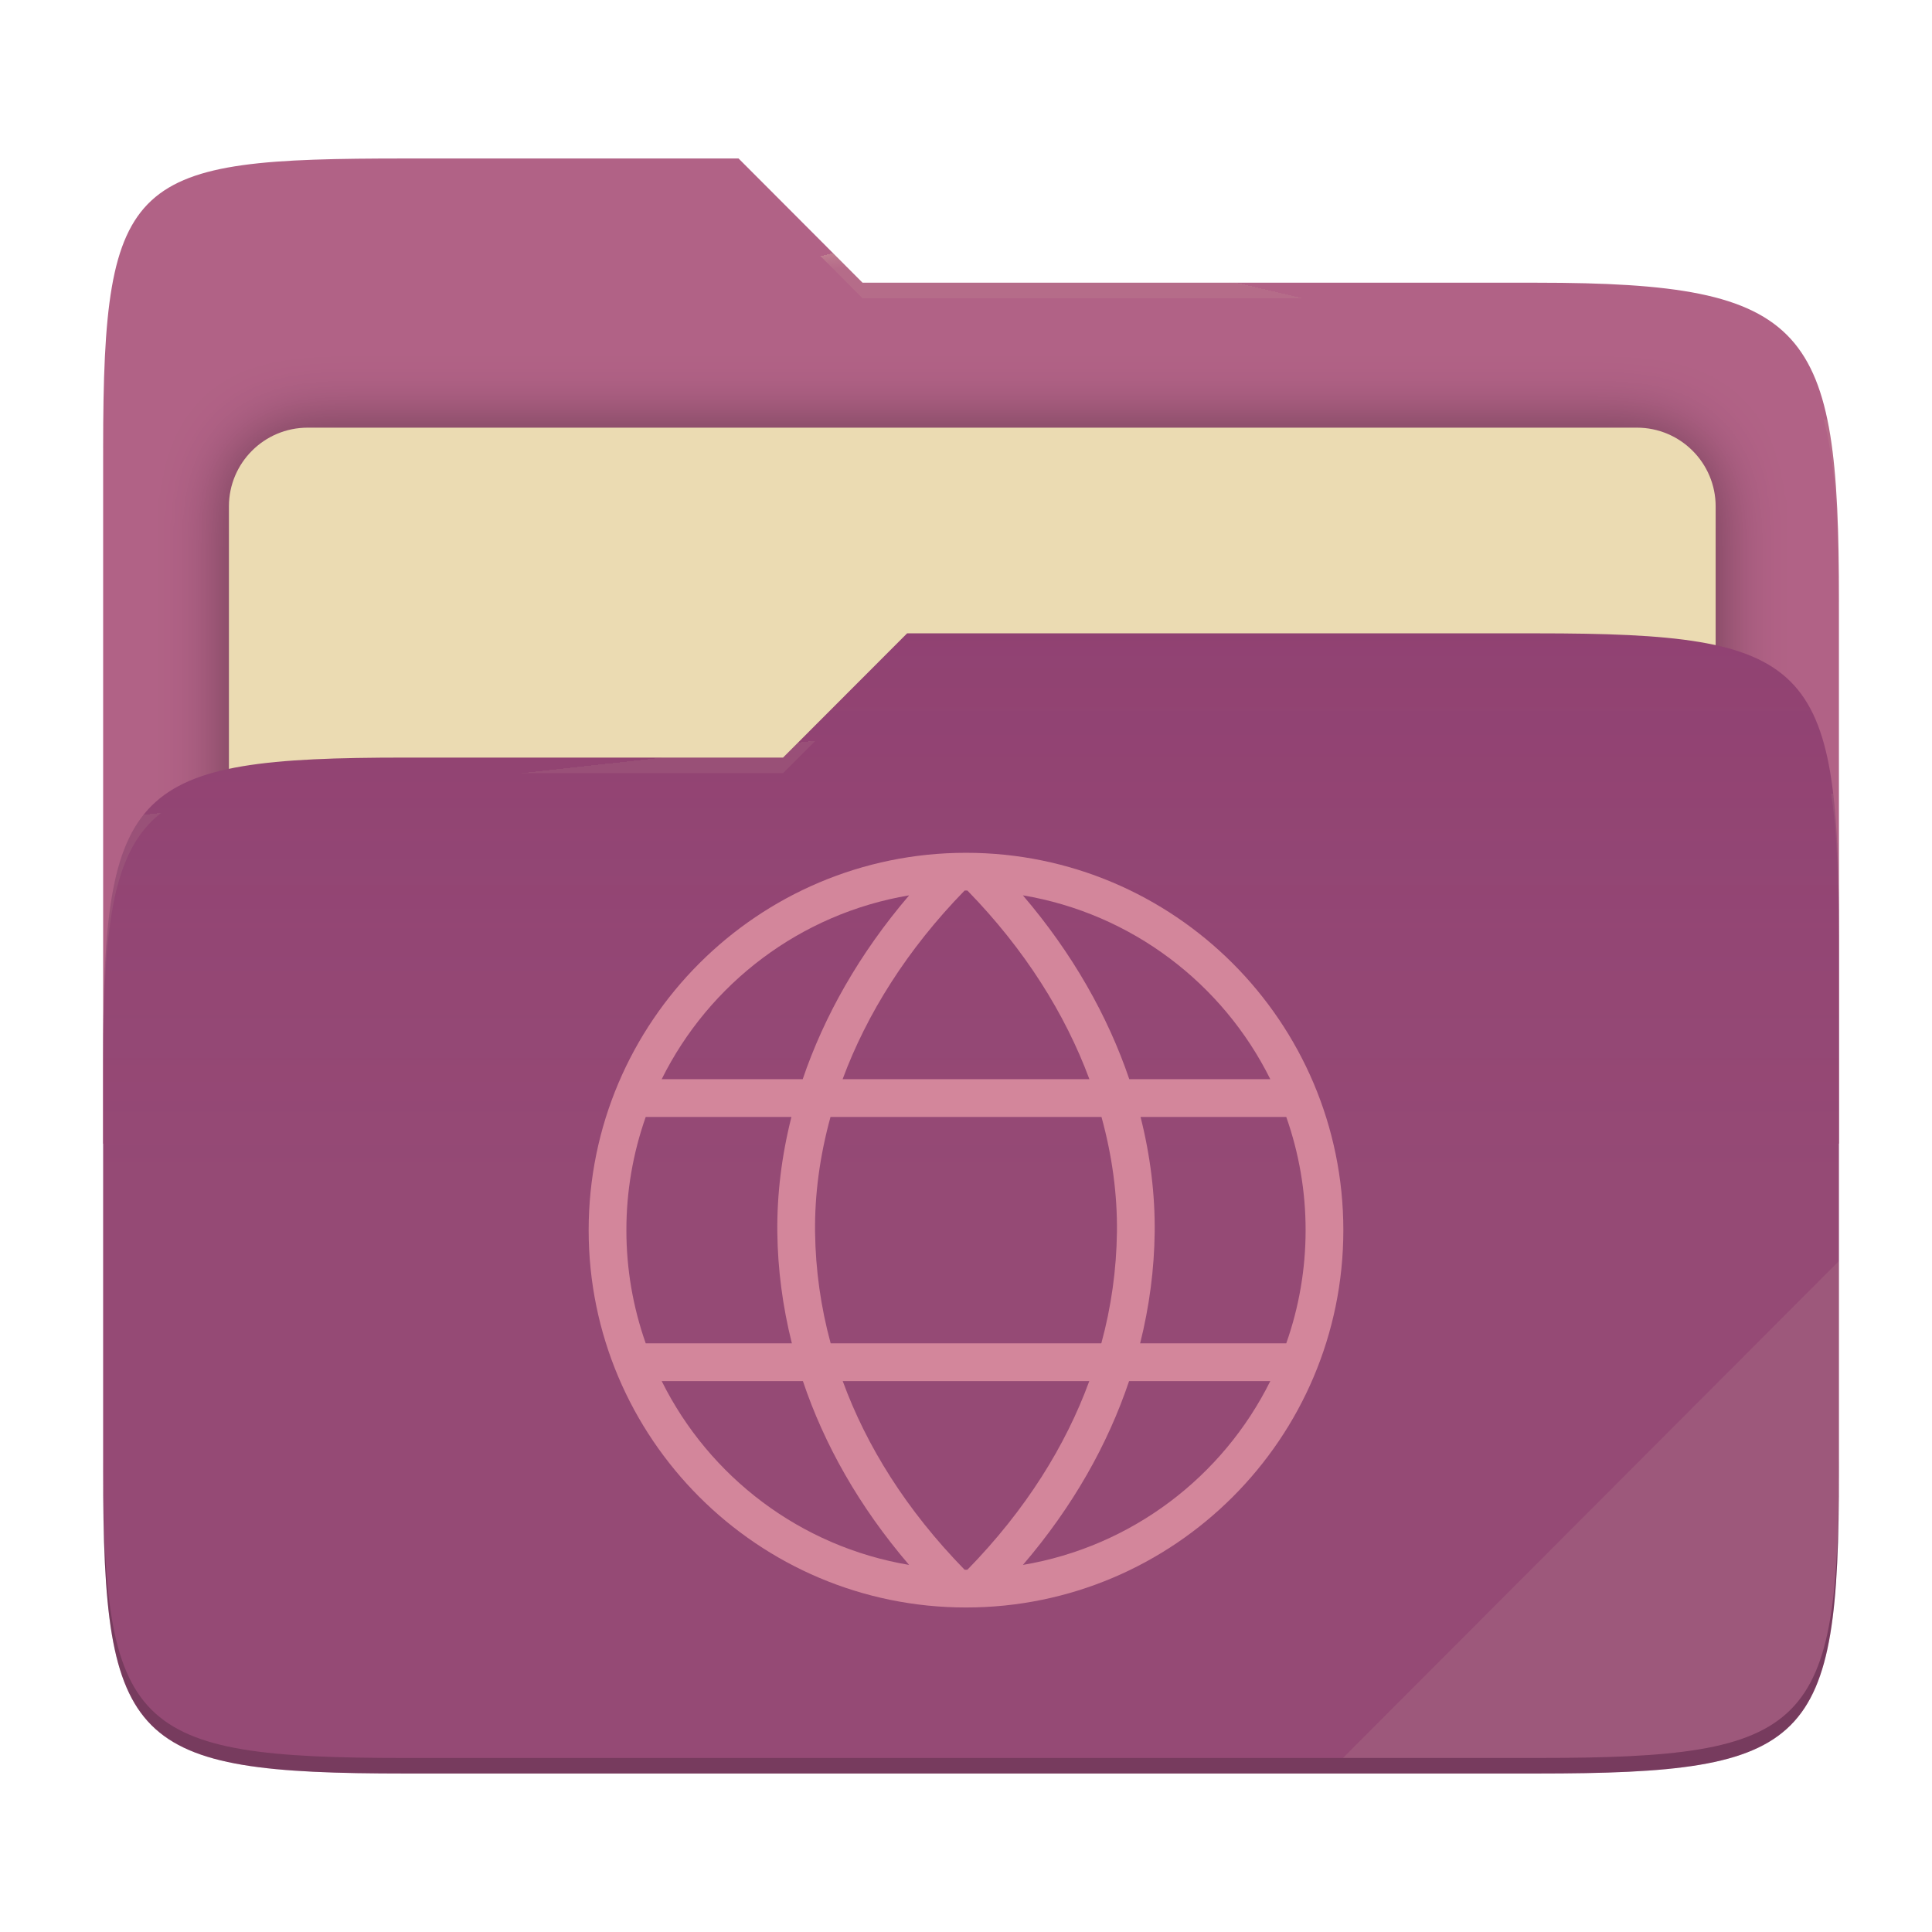
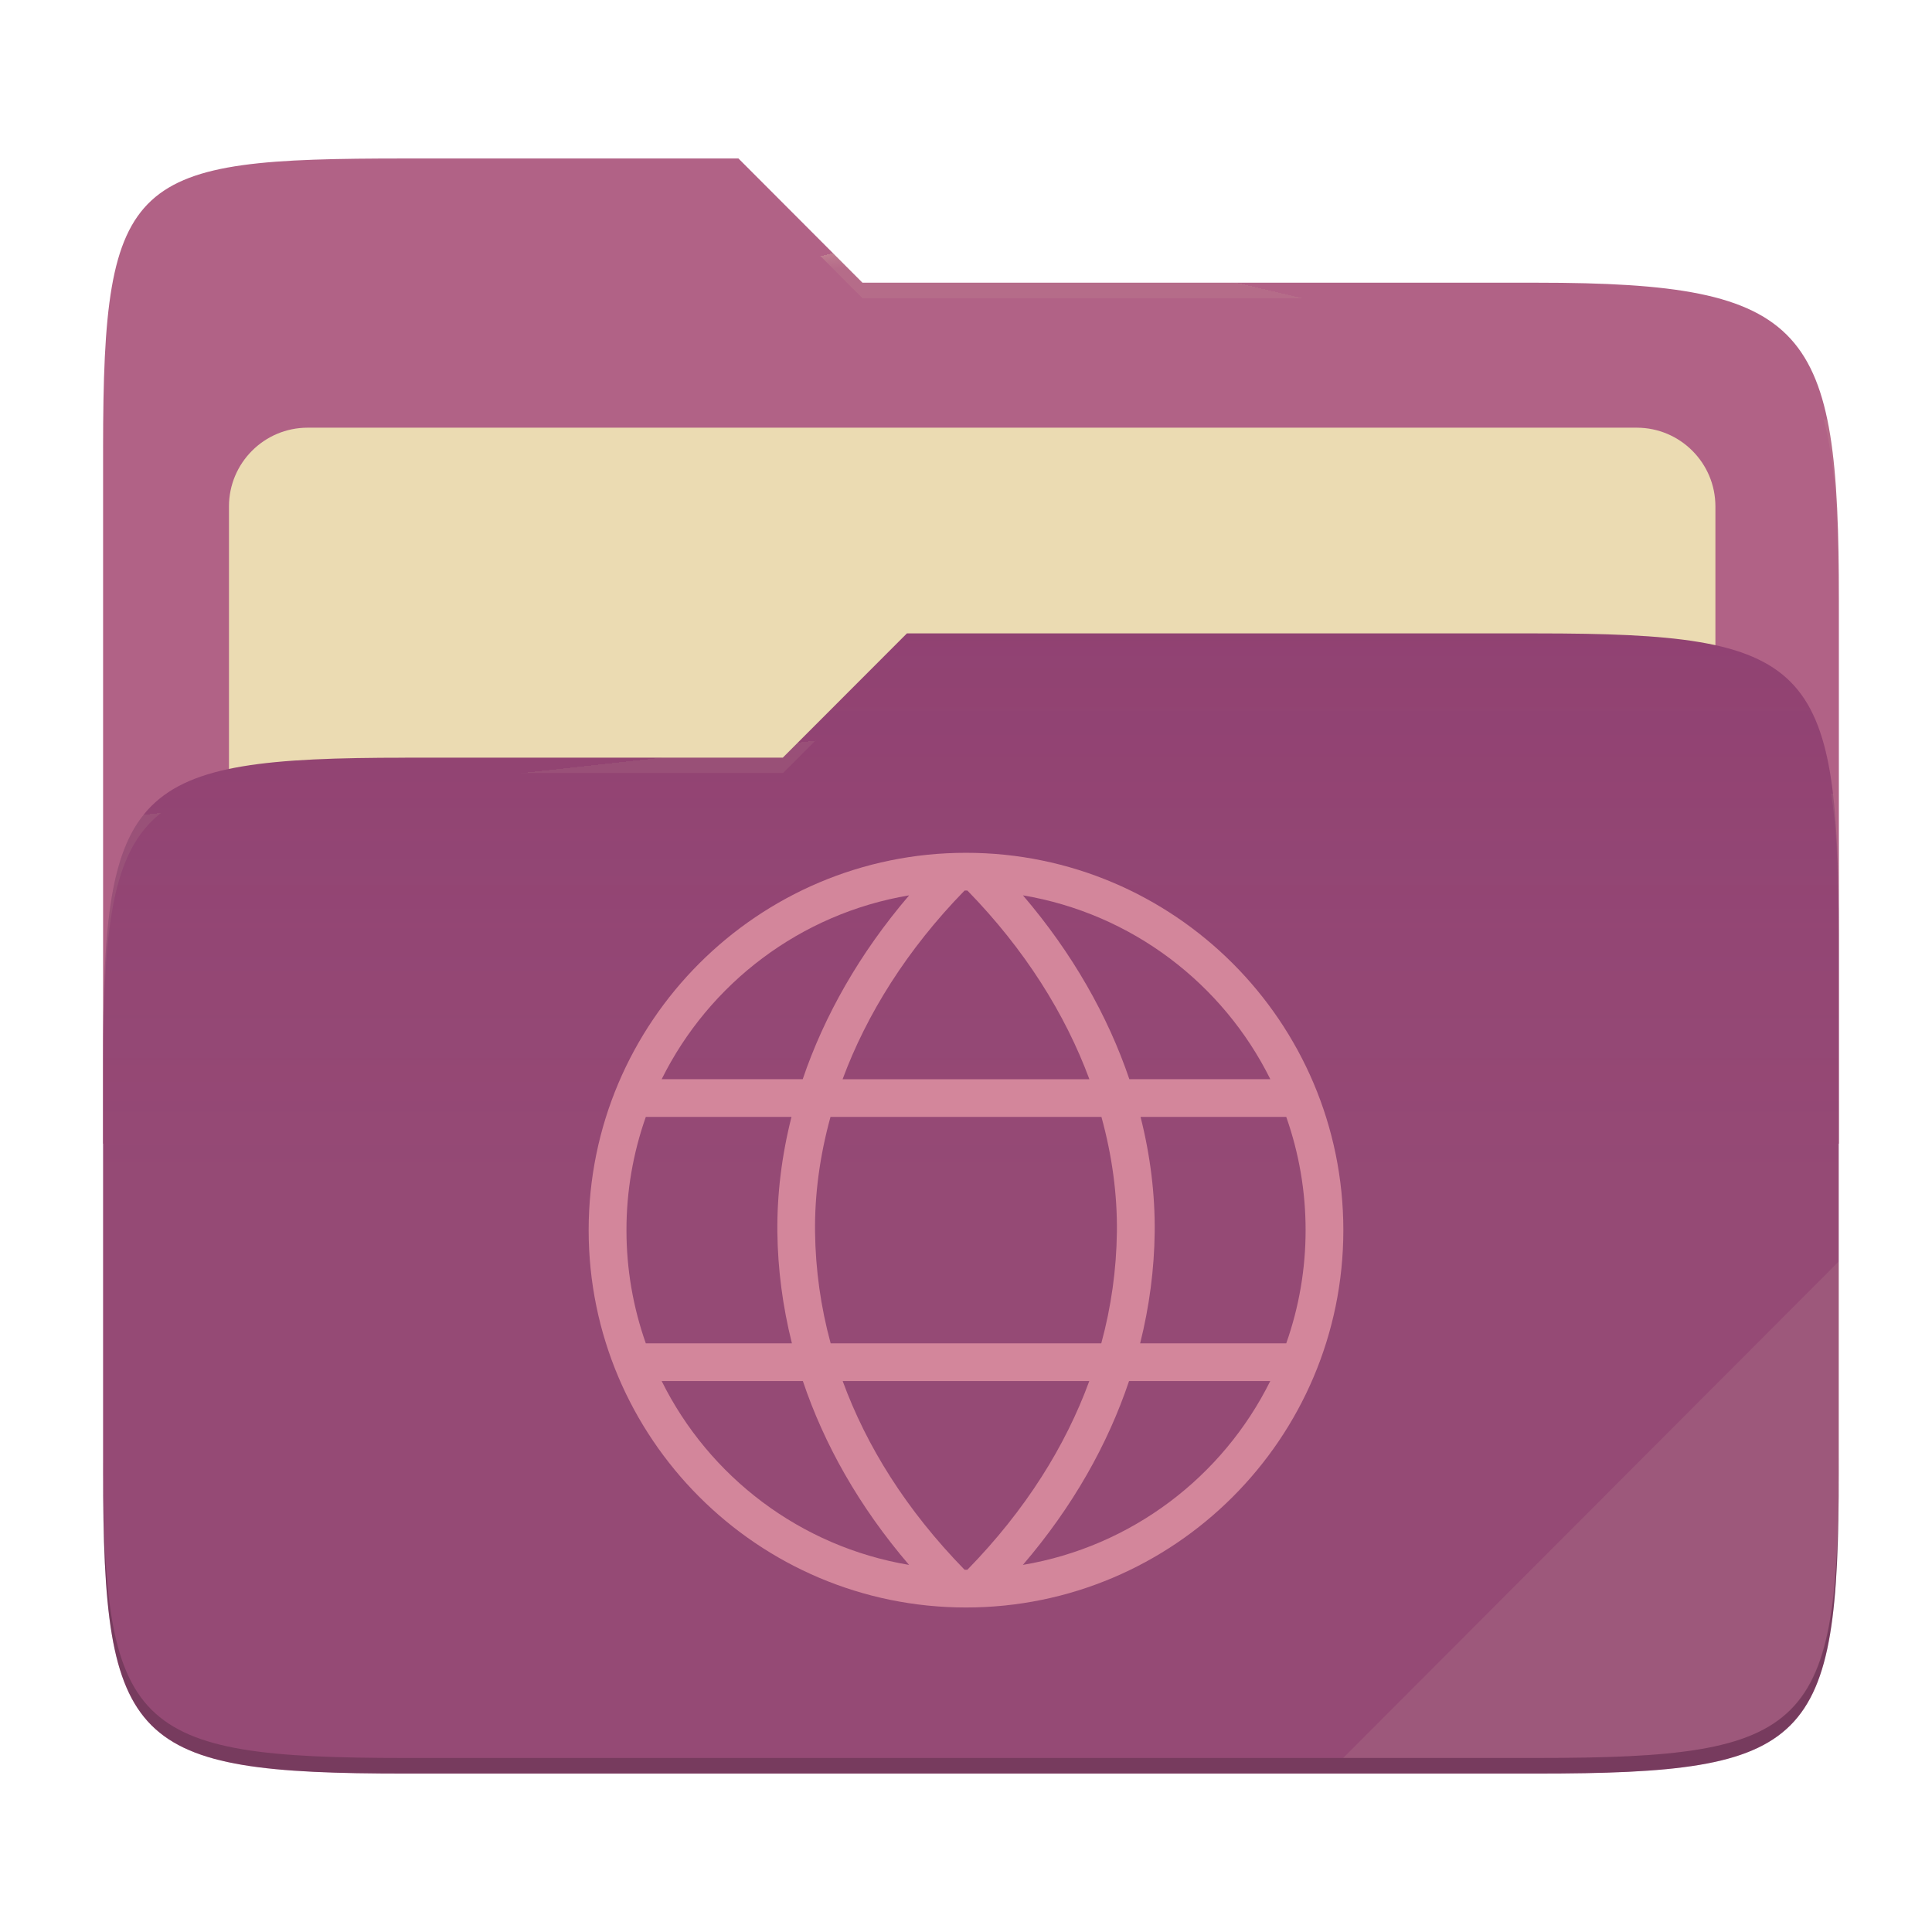
- <svg xmlns="http://www.w3.org/2000/svg" style="isolation:isolate" width="256" height="256" viewBox="0 0 256 256">
-   <g>
-     <path fill="#b16286" d="M 53.705 21 C 17.39 21 13.667 23.055 13.667 59.371 L 13.667 151.538 L 243.667 151.538 L 243.667 79.563 C 243.667 43.247 239.943 37.461 203.628 37.461 L 114.292 37.461 L 97.864 21 L 53.705 21 Z" />
-     <defs>
-       <filter id="TQLeI4SzuvmfpsKOGdXb2d45eiNst4dq" width="400%" height="400%" x="-200%" y="-200%" color-interpolation-filters="sRGB" filterUnits="objectBoundingBox">
-         <feGaussianBlur in="SourceGraphic" stdDeviation="4.294" />
-         <feOffset dx="0" dy="0" result="pf_100_offsetBlur" />
-         <feFlood flood-opacity=".4" />
-         <feComposite in2="pf_100_offsetBlur" operator="in" result="pf_100_dropShadow" />
-         <feBlend in="SourceGraphic" in2="pf_100_dropShadow" mode="normal" />
-       </filter>
-     </defs>
-     <g filter="url(#TQLeI4SzuvmfpsKOGdXb2d45eiNst4dq)">
-       <path fill="#ebdbb2" d="M 40.767 56.667 L 216.9 56.667 C 222.658 56.667 227.333 61.342 227.333 67.1 L 227.333 150.567 C 227.333 156.325 222.658 161 216.9 161 L 40.767 161 C 35.008 161 30.333 156.325 30.333 150.567 L 30.333 67.1 C 30.333 61.342 35.008 56.667 40.767 56.667 Z" />
-     </g>
-     <path fill="#8f3f71" d="M 53.705 100.384 C 17.388 100.384 13.667 104.114 13.667 140.429 L 13.667 194.953 C 13.667 231.269 17.388 235 53.705 235 L 203.628 235 C 239.945 235 243.667 231.269 243.667 194.953 L 243.667 123.969 C 243.667 87.653 239.945 83.922 203.628 83.922 L 120.197 83.922 L 103.759 100.384 L 53.705 100.384 Z" />
-     <linearGradient id="_lgradient_9" x1="0" x2="0" y1=".5" y2="-.5" gradientTransform="matrix(230,0,0,151.078,13.667,83.922)" gradientUnits="userSpaceOnUse">
-       <stop offset="0%" stop-opacity=".07" style="stop-color:#ebdbb2" />
-       <stop offset="67.282%" stop-opacity="0" style="stop-color:#ebdbb2" />
-     </linearGradient>
-     <path fill="url(#_lgradient_9)" d="M 53.705 100.384 C 17.388 100.384 13.667 104.114 13.667 140.429 L 13.667 194.953 C 13.667 231.269 17.388 235 53.705 235 L 203.628 235 C 239.945 235 243.667 231.269 243.667 194.953 L 243.667 123.969 C 243.667 87.653 239.945 83.922 203.628 83.922 L 120.197 83.922 L 103.759 100.384 L 53.705 100.384 Z" />
-     <g opacity=".4">
-       <radialGradient id="_rgradient_18" cx=".5" cy=".5" r=".272" fx=".5" fy=".136" gradientTransform="matrix(230,0,0,60.62,13.667,21)" gradientUnits="userSpaceOnUse">
-         <stop offset="0%" style="stop-color:#ebdbb2" />
-         <stop offset="100%" stop-opacity=".204" style="stop-color:#ebdbb2" />
-       </radialGradient>
-       <path fill="url(#_rgradient_18)" d="M 53.705 21 C 17.39 21 13.667 23.055 13.667 59.371 L 13.667 61.43 C 13.667 25.114 17.39 23.057 53.705 23.057 L 97.864 23.057 L 114.292 39.518 L 203.628 39.518 C 239.943 39.518 243.667 45.304 243.667 81.62 L 243.667 79.563 C 243.667 43.247 239.943 37.461 203.628 37.461 L 114.292 37.461 L 97.864 21 L 53.705 21 Z" />
-     </g>
-     <g opacity=".4">
-       <radialGradient id="_rgradient_19" cx=".5" cy=".5" r=".272" fx=".482" fy=".211" gradientTransform="matrix(230,0,0,58.565,13.667,83.922)" gradientUnits="userSpaceOnUse">
-         <stop offset="0%" style="stop-color:#ebdbb2" />
-         <stop offset="100%" stop-opacity=".204" style="stop-color:#ebdbb2" />
-       </radialGradient>
-       <path fill="url(#_rgradient_19)" d="M 120.197 83.922 L 103.759 100.384 L 53.705 100.384 C 17.39 100.384 13.667 104.112 13.667 140.427 L 13.667 142.487 C 13.667 106.171 17.39 102.441 53.705 102.441 L 103.759 102.441 L 120.197 85.981 L 203.628 85.981 C 239.943 85.981 243.667 89.708 243.667 126.024 L 243.667 123.967 C 243.667 87.651 239.943 83.922 203.628 83.922 L 120.197 83.922 Z" />
-     </g>
-     <g opacity=".1">
-       <path fill="#ebdbb2" d="M 243.667 167.096 L 177.952 232.941 L 203.628 232.941 C 239.943 232.941 243.667 229.214 243.667 192.898 L 243.667 167.096 Z" />
-     </g>
-     <g opacity=".2">
-       <path d="M 13.667 192.898 L 13.667 194.955 C 13.667 231.271 17.39 235 53.705 235 L 203.628 235 C 239.943 235 243.667 231.271 243.667 194.955 L 243.667 192.898 C 243.667 229.214 239.943 232.941 203.628 232.941 L 53.705 232.941 C 17.39 232.941 13.667 229.214 13.667 192.898 Z" />
-     </g>
+ <svg xmlns="http://www.w3.org/2000/svg" width="256" height="256" style="isolation:isolate" version="1.1" viewBox="0 0 256 256">
+   <path d="m53.7 21c-36.32 0-40.04 2.055-40.04 38.37v92.17h230v-71.98c0-36.32-3.724-42.1-40.04-42.1h-89.34l-16.43-16.46h-44.16z" fill="#b16286" />
+   <g filter="url(#TQLeI4SzuvmfpsKOGdXb2d45eiNst4dq)">
+     <path d="m40.77 56.67h176.1c5.758 0 10.43 4.675 10.43 10.43v83.47c0 5.758-4.675 10.43-10.43 10.43h-176.1c-5.759 0-10.43-4.675-10.43-10.43v-83.47c0-5.758 4.675-10.43 10.43-10.43z" fill="#ebdbb2" />
  </g>
-   <path fill="#d3869b" d="M 128 113 C 100.415 113 78 135.415 78 163 C 78 190.585 100.415 213 128 213 C 155.585 213 178 190.585 178 163 C 178 135.415 155.585 113 128 113 Z M 128 118 C 128.062 118 128.125 118.003 128.188 118.004 C 135.816 125.824 141.158 134.388 144.35 143 L 111.65 143 C 114.842 134.388 120.184 125.824 127.813 118.004 C 127.875 118.003 127.938 118 128 118 L 128 118 Z M 135.535 118.637 C 149.961 121.063 162.036 130.329 168.322 143 L 149.637 143 C 146.792 134.628 142.117 126.332 135.535 118.637 Z M 120.465 118.638 C 113.883 126.333 109.207 134.628 106.362 143 L 87.676 143 C 93.962 130.329 106.039 121.065 120.465 118.638 Z M 85.562 148 L 104.869 148 C 103.566 153.156 102.942 158.299 103 163.303 C 103.057 168.157 103.696 173.082 104.926 178 L 85.562 178 C 83.863 173.182 82.996 168.109 83 163 C 82.996 157.891 83.863 152.818 85.562 148 L 85.562 148 Z M 110.047 148 L 145.951 148 C 147.376 153.167 148.058 158.299 148 163.244 C 147.938 168.23 147.243 173.189 145.932 178 L 110.068 178 C 108.757 173.189 108.062 168.23 108 163.244 C 107.942 158.299 108.623 153.167 110.047 148 Z M 151.129 148 L 170.436 148 C 172.136 152.818 173.003 157.891 173 163 C 173.003 168.109 172.136 173.182 170.436 178 L 151.074 178 C 152.304 173.082 152.943 168.157 153 163.303 C 153.058 158.299 152.433 153.156 151.129 148 Z M 87.677 183 L 106.388 183 C 109.197 191.359 113.818 199.609 120.459 207.359 C 106.037 204.932 93.964 195.668 87.677 183 Z M 111.664 183 L 144.336 183 C 141.194 191.585 135.928 200.068 128.188 207.996 C 128.125 207.997 128.062 208 128 208 C 127.938 208 127.875 207.996 127.813 207.996 C 120.072 200.068 114.806 191.585 111.664 183 L 111.664 183 Z M 149.609 183 L 168.322 183 C 162.036 195.668 149.963 204.932 135.541 207.359 C 142.182 199.609 146.801 191.358 149.609 183 Z" />
+   <path d="m53.7 100.4c-36.32 0-40.04 3.73-40.04 40.04v54.52c0 36.32 3.721 40.05 40.04 40.05h149.9c36.32 0 40.04-3.731 40.04-40.05v-70.98c0-36.32-3.722-40.05-40.04-40.05h-83.43l-16.44 16.46h-50.05z" fill="#8f3f71" />
+   <linearGradient id="_lgradient_9" x2="0" y1=".5" y2="-.5" gradientTransform="matrix(230 0 0 151.1 13.67 83.92)" gradientUnits="userSpaceOnUse">
+     <stop stop-color="#ebdbb2" stop-opacity=".07" offset="0" />
+     <stop stop-color="#ebdbb2" stop-opacity="0" offset=".673" />
+   </linearGradient>
+   <path d="m53.7 100.4c-36.32 0-40.04 3.73-40.04 40.04v54.52c0 36.32 3.721 40.05 40.04 40.05h149.9c36.32 0 40.04-3.731 40.04-40.05v-70.98c0-36.32-3.722-40.05-40.04-40.05h-83.43l-16.44 16.46h-50.05z" fill="url(#_lgradient_9)" />
+   <g opacity=".4">
+     <radialGradient id="_rgradient_18" cx=".5" cy=".5" r=".272" fy=".136" gradientTransform="matrix(230 0 0 60.62 13.67 21)" gradientUnits="userSpaceOnUse">
+       <stop stop-color="#ebdbb2" offset="0" />
+       <stop stop-color="#ebdbb2" stop-opacity=".204" offset="1" />
+     </radialGradient>
+     <path d="m53.7 21c-36.32 0-40.04 2.055-40.04 38.37v2.059c0-36.32 3.723-38.37 40.04-38.37h44.16l16.43 16.46h89.34c36.32 0 40.04 5.786 40.04 42.1v-2.057c0-36.32-3.724-42.1-40.04-42.1h-89.34l-16.43-16.46h-44.16z" fill="url(#_rgradient_18)" />
+     <radialGradient id="_rgradient_19" cx=".5" cy=".5" r=".272" fx=".482" fy=".211" gradientTransform="matrix(230 0 0 58.56 13.67 83.92)" gradientUnits="userSpaceOnUse">
+       <stop stop-color="#ebdbb2" offset="0" />
+       <stop stop-color="#ebdbb2" stop-opacity=".204" offset="1" />
+     </radialGradient>
+     <path d="m120.2 83.92-16.44 16.46h-50.05c-36.32 0-40.04 3.728-40.04 40.04v2.06c0-36.32 3.723-40.05 40.04-40.05h50.05l16.44-16.46h83.43c36.32 0 40.04 3.727 40.04 40.04v-2.057c0-36.32-3.724-40.04-40.04-40.04h-83.43z" fill="url(#_rgradient_19)" />
+   </g>
+   <g opacity=".1">
+     <path d="m243.7 167.1-65.72 65.84h25.68c36.32 0 40.04-3.727 40.04-40.04v-25.8z" fill="#ebdbb2" />
+   </g>
+   <g opacity=".2">
+     <path d="m13.67 192.9v2.057c0 36.32 3.723 40.04 40.04 40.04h149.9c36.32 0 40.04-3.729 40.04-40.04v-2.057c0 36.32-3.724 40.04-40.04 40.04h-149.9c-36.32 0-40.04-3.727-40.04-40.04z" />
+   </g>
+   <path d="m128 113c-27.58 0-50 22.42-50 50s22.42 50 50 50 50-22.42 50-50-22.42-50-50-50zm0 5c0.062 0 0.125 3e-3 0.188 4e-3 7.628 7.82 12.97 16.38 16.16 25h-32.7c3.192-8.612 8.534-17.18 16.16-25 0.062-1e-3 0.125-4e-3 0.187-4e-3zm7.535 0.637c14.43 2.426 26.5 11.69 32.79 24.36h-18.68c-2.845-8.372-7.52-16.67-14.1-24.36zm-15.07 1e-3c-6.582 7.695-11.26 15.99-14.1 24.36h-18.69c6.286-12.67 18.36-21.94 32.79-24.36zm-34.9 29.36h19.31c-1.303 5.156-1.927 10.3-1.869 15.3 0.057 4.854 0.696 9.779 1.926 14.7h-19.36c-1.699-4.818-2.566-9.891-2.562-15-4e-3 -5.109 0.863-10.18 2.562-15zm24.48 0h35.9c1.425 5.167 2.107 10.3 2.049 15.24-0.062 4.986-0.757 9.945-2.068 14.76h-35.86c-1.311-4.811-2.006-9.77-2.068-14.76-0.058-4.945 0.623-10.08 2.047-15.24zm41.08 0h19.31c1.7 4.818 2.567 9.891 2.564 15 3e-3 5.109-0.864 10.18-2.564 15h-19.36c1.23-4.918 1.869-9.843 1.926-14.7 0.058-5.004-0.567-10.15-1.871-15.3zm-63.45 35h18.71c2.809 8.359 7.43 16.61 14.07 24.36-14.42-2.427-26.5-11.69-32.78-24.36zm23.99 0h32.67c-3.142 8.585-8.408 17.07-16.15 25-0.063 1e-3 -0.126 4e-3 -0.188 4e-3s-0.125-4e-3 -0.187-4e-3c-7.741-7.928-13.01-16.41-16.15-25zm37.94 0h18.71c-6.286 12.67-18.36 21.93-32.78 24.36 6.641-7.75 11.26-16 14.07-24.36z" fill="#d3869b" />
</svg>
